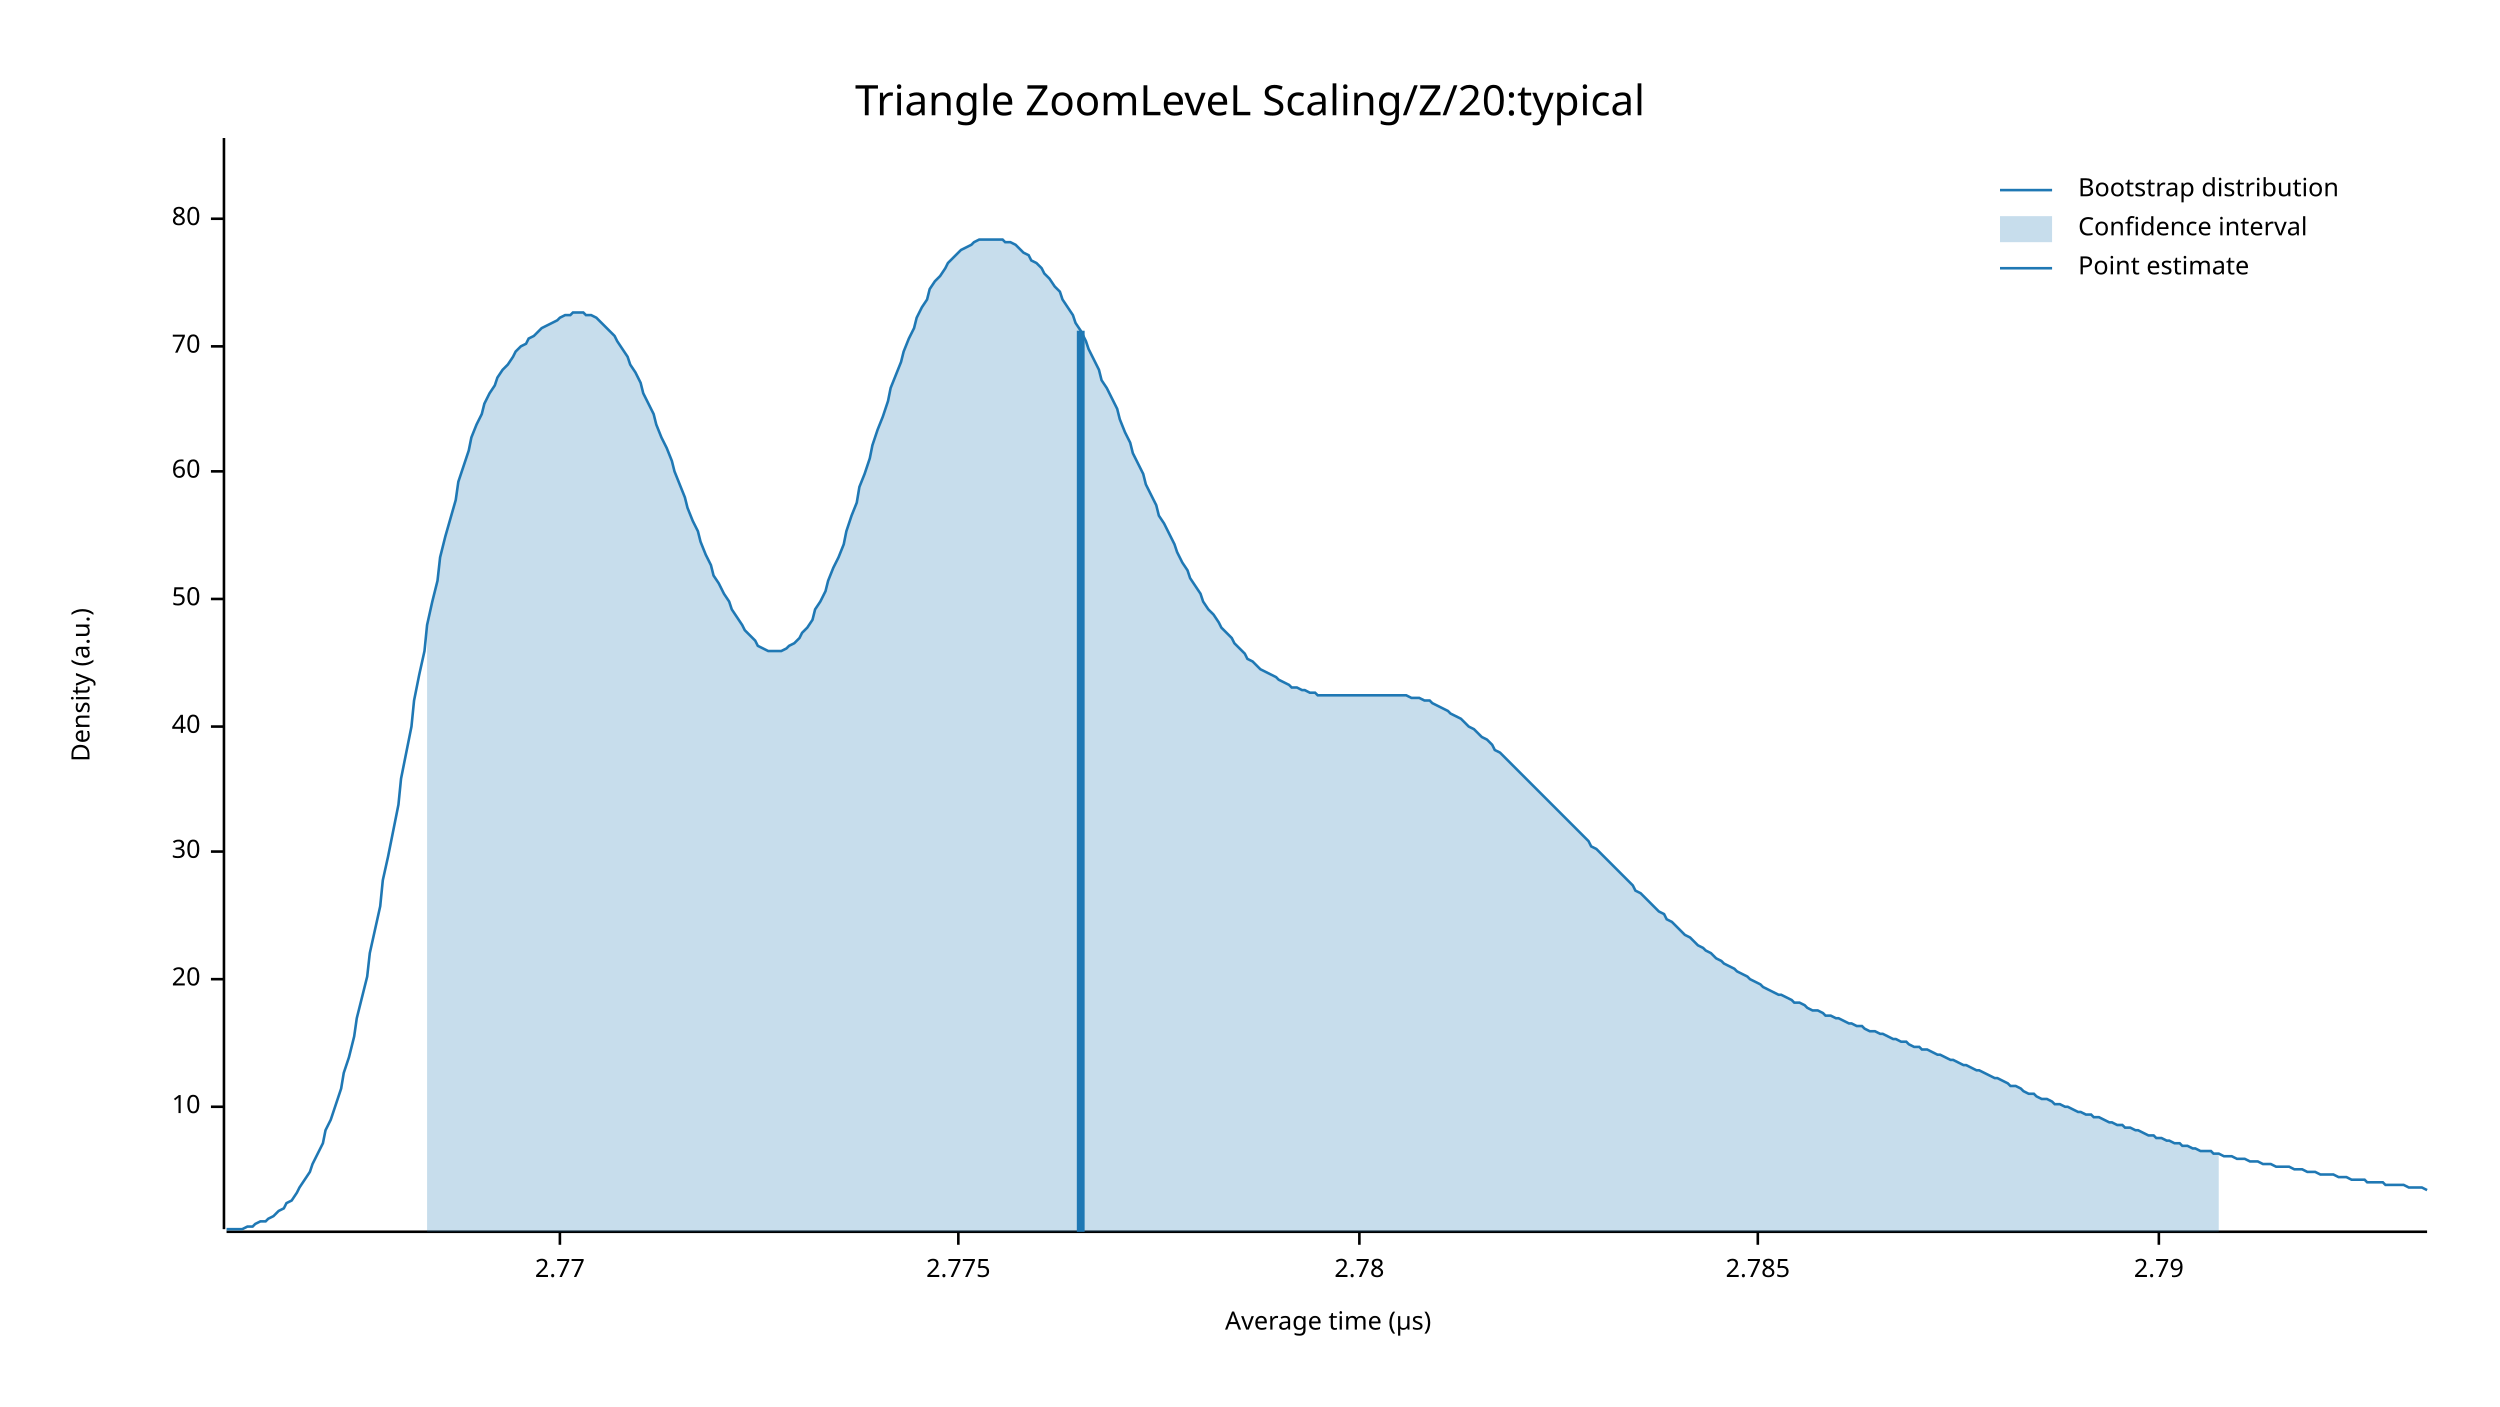
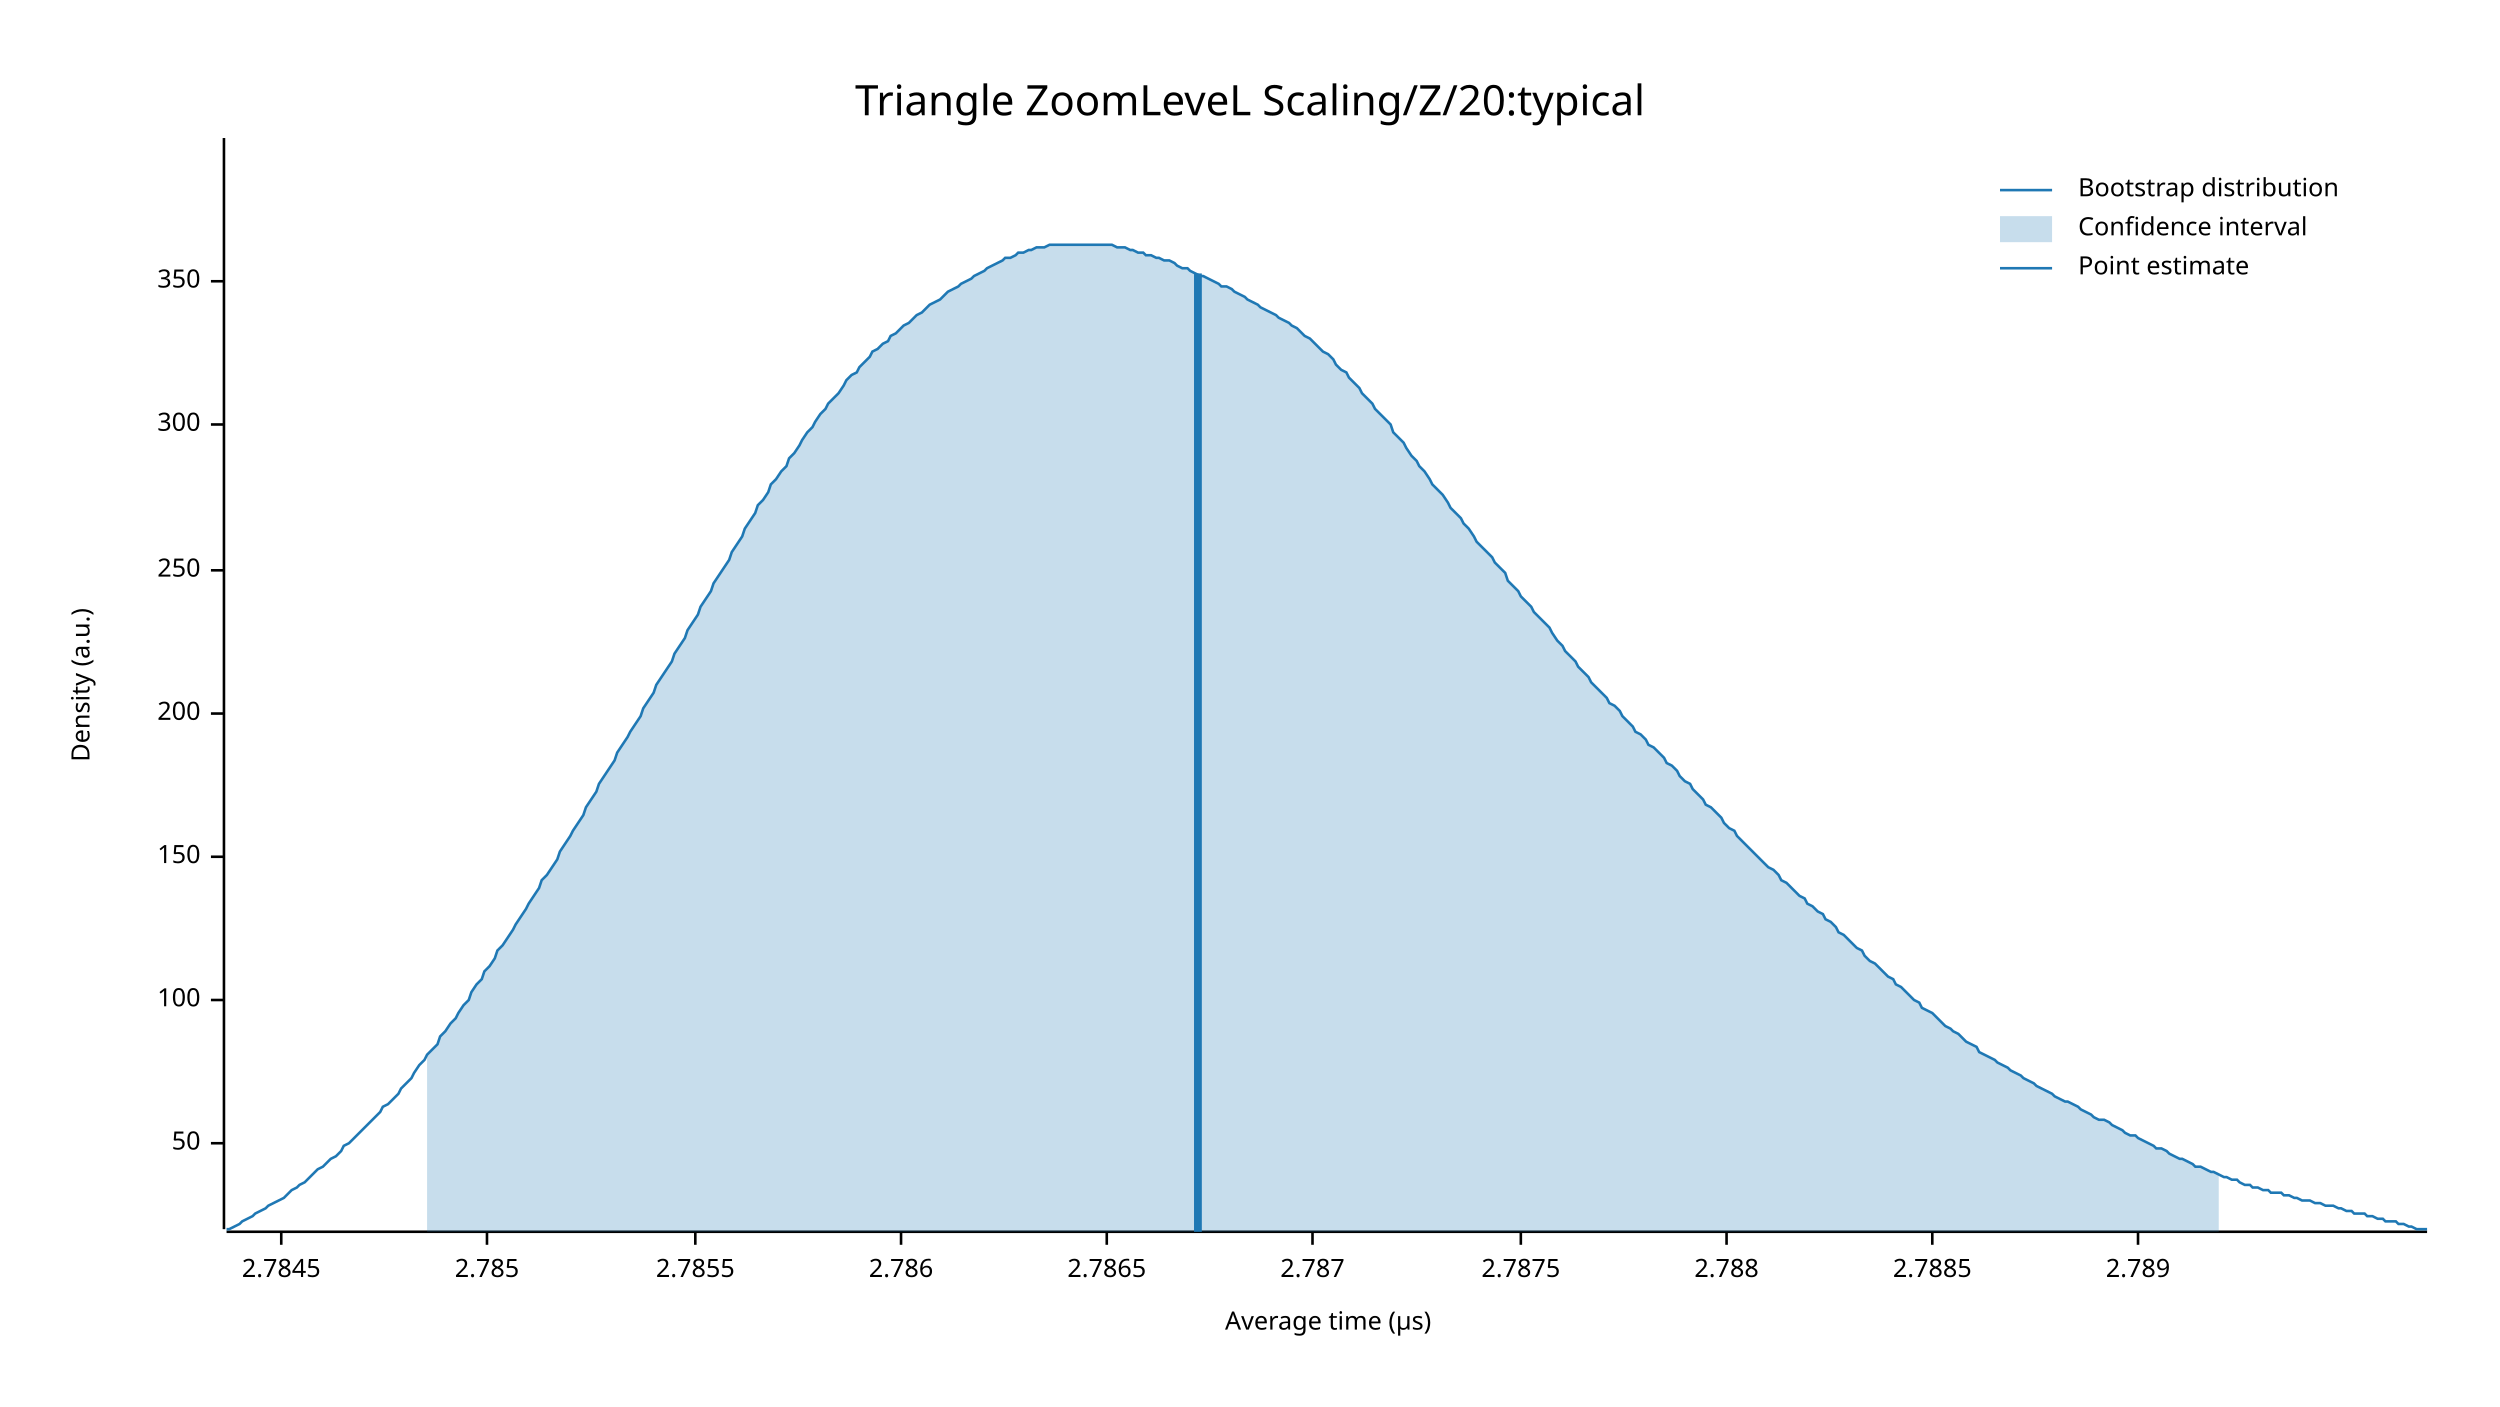
<svg xmlns="http://www.w3.org/2000/svg" width="960" height="540" viewBox="0 0 960 540">
  <text x="480" y="32" dy="0.76em" text-anchor="middle" font-family="sans-serif" font-size="16.129" opacity="1" fill="#000000">
Triangle ZoomLeveL Scaling/Z/20:typical
</text>
  <text x="27" y="263" dy="0.76em" text-anchor="middle" font-family="sans-serif" font-size="9.677" opacity="1" fill="#000000" transform="rotate(270, 27, 263)">
Density (a.u.)
</text>
  <text x="510" y="513" dy="-0.5ex" text-anchor="middle" font-family="sans-serif" font-size="9.677" opacity="1" fill="#000000">
Average time (µs)
</text>
  <polyline fill="none" opacity="1" stroke="#000000" stroke-width="1" points="86,53 86,472 " />
-   <text x="77" y="425" dy="0.5ex" text-anchor="end" font-family="sans-serif" font-size="9.677" opacity="1" fill="#000000">
- 10
- </text>
-   <polyline fill="none" opacity="1" stroke="#000000" stroke-width="1" points="81,425 86,425 " />
-   <text x="77" y="376" dy="0.5ex" text-anchor="end" font-family="sans-serif" font-size="9.677" opacity="1" fill="#000000">
- 20
- </text>
-   <polyline fill="none" opacity="1" stroke="#000000" stroke-width="1" points="81,376 86,376 " />
-   <text x="77" y="327" dy="0.5ex" text-anchor="end" font-family="sans-serif" font-size="9.677" opacity="1" fill="#000000">
- 30
- </text>
-   <polyline fill="none" opacity="1" stroke="#000000" stroke-width="1" points="81,327 86,327 " />
-   <text x="77" y="279" dy="0.5ex" text-anchor="end" font-family="sans-serif" font-size="9.677" opacity="1" fill="#000000">
- 40
- </text>
-   <polyline fill="none" opacity="1" stroke="#000000" stroke-width="1" points="81,279 86,279 " />
-   <text x="77" y="230" dy="0.5ex" text-anchor="end" font-family="sans-serif" font-size="9.677" opacity="1" fill="#000000">
+   <text x="77" y="439" dy="0.5ex" text-anchor="end" font-family="sans-serif" font-size="9.677" opacity="1" fill="#000000">
50
</text>
-   <polyline fill="none" opacity="1" stroke="#000000" stroke-width="1" points="81,230 86,230 " />
-   <text x="77" y="181" dy="0.5ex" text-anchor="end" font-family="sans-serif" font-size="9.677" opacity="1" fill="#000000">
- 60
+   <polyline fill="none" opacity="1" stroke="#000000" stroke-width="1" points="81,439 86,439 " />
+   <text x="77" y="384" dy="0.5ex" text-anchor="end" font-family="sans-serif" font-size="9.677" opacity="1" fill="#000000">
+ 100
</text>
-   <polyline fill="none" opacity="1" stroke="#000000" stroke-width="1" points="81,181 86,181 " />
-   <text x="77" y="133" dy="0.5ex" text-anchor="end" font-family="sans-serif" font-size="9.677" opacity="1" fill="#000000">
- 70
+   <polyline fill="none" opacity="1" stroke="#000000" stroke-width="1" points="81,384 86,384 " />
+   <text x="77" y="329" dy="0.5ex" text-anchor="end" font-family="sans-serif" font-size="9.677" opacity="1" fill="#000000">
+ 150
</text>
-   <polyline fill="none" opacity="1" stroke="#000000" stroke-width="1" points="81,133 86,133 " />
-   <text x="77" y="84" dy="0.5ex" text-anchor="end" font-family="sans-serif" font-size="9.677" opacity="1" fill="#000000">
- 80
+   <polyline fill="none" opacity="1" stroke="#000000" stroke-width="1" points="81,329 86,329 " />
+   <text x="77" y="274" dy="0.5ex" text-anchor="end" font-family="sans-serif" font-size="9.677" opacity="1" fill="#000000">
+ 200
</text>
-   <polyline fill="none" opacity="1" stroke="#000000" stroke-width="1" points="81,84 86,84 " />
+   <polyline fill="none" opacity="1" stroke="#000000" stroke-width="1" points="81,274 86,274 " />
+   <text x="77" y="219" dy="0.5ex" text-anchor="end" font-family="sans-serif" font-size="9.677" opacity="1" fill="#000000">
+ 250
+ </text>
+   <polyline fill="none" opacity="1" stroke="#000000" stroke-width="1" points="81,219 86,219 " />
+   <text x="77" y="163" dy="0.5ex" text-anchor="end" font-family="sans-serif" font-size="9.677" opacity="1" fill="#000000">
+ 300
+ </text>
+   <polyline fill="none" opacity="1" stroke="#000000" stroke-width="1" points="81,163 86,163 " />
+   <text x="77" y="108" dy="0.5ex" text-anchor="end" font-family="sans-serif" font-size="9.677" opacity="1" fill="#000000">
+ 350
+ </text>
+   <polyline fill="none" opacity="1" stroke="#000000" stroke-width="1" points="81,108 86,108 " />
  <polyline fill="none" opacity="1" stroke="#000000" stroke-width="1" points="87,473 932,473 " />
-   <text x="215" y="483" dy="0.76em" text-anchor="middle" font-family="sans-serif" font-size="9.677" opacity="1" fill="#000000">
- 2.77
+   <text x="108" y="483" dy="0.76em" text-anchor="middle" font-family="sans-serif" font-size="9.677" opacity="1" fill="#000000">
+ 2.7845
</text>
-   <polyline fill="none" opacity="1" stroke="#000000" stroke-width="1" points="215,473 215,478 " />
-   <text x="368" y="483" dy="0.76em" text-anchor="middle" font-family="sans-serif" font-size="9.677" opacity="1" fill="#000000">
- 2.775
- </text>
-   <polyline fill="none" opacity="1" stroke="#000000" stroke-width="1" points="368,473 368,478 " />
-   <text x="522" y="483" dy="0.76em" text-anchor="middle" font-family="sans-serif" font-size="9.677" opacity="1" fill="#000000">
- 2.78
- </text>
-   <polyline fill="none" opacity="1" stroke="#000000" stroke-width="1" points="522,473 522,478 " />
-   <text x="675" y="483" dy="0.76em" text-anchor="middle" font-family="sans-serif" font-size="9.677" opacity="1" fill="#000000">
+   <polyline fill="none" opacity="1" stroke="#000000" stroke-width="1" points="108,473 108,478 " />
+   <text x="187" y="483" dy="0.76em" text-anchor="middle" font-family="sans-serif" font-size="9.677" opacity="1" fill="#000000">
2.785
</text>
-   <polyline fill="none" opacity="1" stroke="#000000" stroke-width="1" points="675,473 675,478 " />
-   <text x="829" y="483" dy="0.76em" text-anchor="middle" font-family="sans-serif" font-size="9.677" opacity="1" fill="#000000">
- 2.79
+   <polyline fill="none" opacity="1" stroke="#000000" stroke-width="1" points="187,473 187,478 " />
+   <text x="267" y="483" dy="0.76em" text-anchor="middle" font-family="sans-serif" font-size="9.677" opacity="1" fill="#000000">
+ 2.7855
</text>
-   <polyline fill="none" opacity="1" stroke="#000000" stroke-width="1" points="829,473 829,478 " />
-   <polyline fill="none" opacity="1" stroke="#1F78B4" stroke-width="1" points="87,472 88,472 90,472 92,472 93,472 95,471 97,471 98,470 100,469 102,469 103,468 105,467 107,465 109,464 110,462 112,461 114,458 115,456 117,453 119,450 120,447 122,443 124,439 125,434 127,430 129,424 131,418 132,412 134,406 136,398 137,391 139,383 141,375 142,366 144,357 146,348 147,338 149,329 151,319 153,309 154,299 156,289 158,279 159,269 161,259 163,250 164,240 166,231 168,223 169,214 171,206 173,199 175,192 176,185 178,179 180,173 181,168 183,163 185,159 186,155 188,151 190,148 191,145 193,142 195,140 197,137 198,135 200,133 202,132 203,130 205,129 207,127 208,126 210,125 212,124 214,123 215,122 217,121 219,121 220,120 222,120 224,120 225,121 227,121 229,122 230,123 232,125 234,127 236,129 237,131 239,134 241,137 242,140 244,143 246,147 247,151 249,155 251,159 252,163 254,168 256,172 258,177 259,181 261,186 263,191 264,195 266,200 268,204 269,208 271,213 273,217 274,221 276,224 278,228 280,231 281,234 283,237 285,240 286,242 288,244 290,246 291,248 293,249 295,250 296,250 298,250 300,250 302,249 303,248 305,247 307,245 308,243 310,241 312,238 313,234 315,231 317,227 318,223 320,218 322,214 324,209 325,204 327,198 329,193 330,187 332,182 334,176 335,171 337,165 339,160 341,154 342,149 344,144 346,139 347,135 349,130 351,126 352,122 354,118 356,115 357,111 359,108 361,106 363,103 364,101 366,99 368,97 369,96 371,95 373,94 374,93 376,92 378,92 379,92 381,92 383,92 385,92 386,93 388,93 390,94 391,95 393,97 395,98 396,100 398,101 400,103 401,105 403,107 405,110 407,112 408,115 410,118 412,121 413,124 415,127 417,131 418,134 420,138 422,142 423,146 425,149 427,153 429,157 430,161 432,166 434,170 435,174 437,178 439,182 440,186 442,190 444,194 445,198 447,201 449,205 451,209 452,212 454,216 456,219 457,222 459,225 461,228 462,231 464,234 466,236 468,239 469,241 471,243 473,245 474,247 476,249 478,251 479,253 481,254 483,256 484,257 486,258 488,259 490,260 491,261 493,262 495,263 496,264 498,264 500,265 501,265 503,266 505,266 506,267 508,267 510,267 512,267 513,267 515,267 517,267 518,267 520,267 522,267 523,267 525,267 527,267 528,267 530,267 532,267 534,267 535,267 537,267 539,267 540,267 542,268 544,268 545,268 547,269 549,269 550,270 552,271 554,272 556,273 557,274 559,275 561,276 562,277 564,279 566,280 567,281 569,283 571,284 573,286 574,288 576,289 578,291 579,292 581,294 583,296 584,297 586,299 588,301 589,302 591,304 593,306 595,308 596,309 598,311 600,313 601,314 603,316 605,318 606,319 608,321 610,323 611,325 613,326 615,328 617,330 618,331 620,333 622,335 623,336 625,338 627,340 628,342 630,343 632,345 633,346 635,348 637,350 639,351 640,353 642,354 644,356 645,357 647,359 649,360 650,361 652,363 654,364 655,365 657,366 659,368 661,369 662,370 664,371 666,372 667,373 669,374 671,375 672,376 674,377 676,378 677,379 679,380 681,381 683,382 684,382 686,383 688,384 689,385 691,385 693,386 694,387 696,388 698,388 700,389 701,390 703,390 705,391 706,391 708,392 710,393 711,393 713,394 715,394 716,395 718,396 720,396 722,397 723,397 725,398 727,399 728,399 730,400 732,400 733,401 735,402 737,402 738,403 740,403 742,404 744,405 745,405 747,406 749,407 750,407 752,408 754,409 755,409 757,410 759,411 760,411 762,412 764,413 766,414 767,414 769,415 771,416 772,417 774,417 776,418 777,419 779,420 781,420 782,421 784,422 786,422 788,423 789,424 791,424 793,425 794,425 796,426 798,427 799,427 801,428 803,428 804,429 806,429 808,430 810,431 811,431 813,432 815,432 816,433 818,433 820,434 821,434 823,435 825,436 827,436 828,437 830,437 832,438 833,438 835,439 837,439 838,440 840,440 842,441 843,441 845,442 847,442 849,442 850,443 852,443 854,444 855,444 857,444 859,445 860,445 862,445 864,446 865,446 867,446 869,447 871,447 872,447 874,448 876,448 877,448 879,448 881,449 882,449 884,449 886,450 887,450 889,450 891,451 893,451 894,451 896,451 898,452 899,452 901,452 903,453 904,453 906,453 908,453 909,454 911,454 913,454 915,454 916,455 918,455 920,455 921,455 923,455 925,456 926,456 928,456 930,456 932,457 " />
-   <polygon opacity="0.25" fill="#1F78B4" points="164,240 166,231 168,223 169,214 171,206 173,199 175,192 176,185 178,179 180,173 181,168 183,163 185,159 186,155 188,151 190,148 191,145 193,142 195,140 197,137 198,135 200,133 202,132 203,130 205,129 207,127 208,126 210,125 212,124 214,123 215,122 217,121 219,121 220,120 222,120 224,120 225,121 227,121 229,122 230,123 232,125 234,127 236,129 237,131 239,134 241,137 242,140 244,143 246,147 247,151 249,155 251,159 252,163 254,168 256,172 258,177 259,181 261,186 263,191 264,195 266,200 268,204 269,208 271,213 273,217 274,221 276,224 278,228 280,231 281,234 283,237 285,240 286,242 288,244 290,246 291,248 293,249 295,250 296,250 298,250 300,250 302,249 303,248 305,247 307,245 308,243 310,241 312,238 313,234 315,231 317,227 318,223 320,218 322,214 324,209 325,204 327,198 329,193 330,187 332,182 334,176 335,171 337,165 339,160 341,154 342,149 344,144 346,139 347,135 349,130 351,126 352,122 354,118 356,115 357,111 359,108 361,106 363,103 364,101 366,99 368,97 369,96 371,95 373,94 374,93 376,92 378,92 379,92 381,92 383,92 385,92 386,93 388,93 390,94 391,95 393,97 395,98 396,100 398,101 400,103 401,105 403,107 405,110 407,112 408,115 410,118 412,121 413,124 415,127 417,131 418,134 420,138 422,142 423,146 425,149 427,153 429,157 430,161 432,166 434,170 435,174 437,178 439,182 440,186 442,190 444,194 445,198 447,201 449,205 451,209 452,212 454,216 456,219 457,222 459,225 461,228 462,231 464,234 466,236 468,239 469,241 471,243 473,245 474,247 476,249 478,251 479,253 481,254 483,256 484,257 486,258 488,259 490,260 491,261 493,262 495,263 496,264 498,264 500,265 501,265 503,266 505,266 506,267 508,267 510,267 512,267 513,267 515,267 517,267 518,267 520,267 522,267 523,267 525,267 527,267 528,267 530,267 532,267 534,267 535,267 537,267 539,267 540,267 542,268 544,268 545,268 547,269 549,269 550,270 552,271 554,272 556,273 557,274 559,275 561,276 562,277 564,279 566,280 567,281 569,283 571,284 573,286 574,288 576,289 578,291 579,292 581,294 583,296 584,297 586,299 588,301 589,302 591,304 593,306 595,308 596,309 598,311 600,313 601,314 603,316 605,318 606,319 608,321 610,323 611,325 613,326 615,328 617,330 618,331 620,333 622,335 623,336 625,338 627,340 628,342 630,343 632,345 633,346 635,348 637,350 639,351 640,353 642,354 644,356 645,357 647,359 649,360 650,361 652,363 654,364 655,365 657,366 659,368 661,369 662,370 664,371 666,372 667,373 669,374 671,375 672,376 674,377 676,378 677,379 679,380 681,381 683,382 684,382 686,383 688,384 689,385 691,385 693,386 694,387 696,388 698,388 700,389 701,390 703,390 705,391 706,391 708,392 710,393 711,393 713,394 715,394 716,395 718,396 720,396 722,397 723,397 725,398 727,399 728,399 730,400 732,400 733,401 735,402 737,402 738,403 740,403 742,404 744,405 745,405 747,406 749,407 750,407 752,408 754,409 755,409 757,410 759,411 760,411 762,412 764,413 766,414 767,414 769,415 771,416 772,417 774,417 776,418 777,419 779,420 781,420 782,421 784,422 786,422 788,423 789,424 791,424 793,425 794,425 796,426 798,427 799,427 801,428 803,428 804,429 806,429 808,430 810,431 811,431 813,432 815,432 816,433 818,433 820,434 821,434 823,435 825,436 827,436 828,437 830,437 832,438 833,438 835,439 837,439 838,440 840,440 842,441 843,441 845,442 847,442 849,442 850,443 852,443 852,473 164,473 " />
-   <polyline fill="none" opacity="1" stroke="#1F78B4" stroke-width="3" points="415,473 415,127 " />
+   <polyline fill="none" opacity="1" stroke="#000000" stroke-width="1" points="267,473 267,478 " />
+   <text x="346" y="483" dy="0.76em" text-anchor="middle" font-family="sans-serif" font-size="9.677" opacity="1" fill="#000000">
+ 2.786
+ </text>
+   <polyline fill="none" opacity="1" stroke="#000000" stroke-width="1" points="346,473 346,478 " />
+   <text x="425" y="483" dy="0.76em" text-anchor="middle" font-family="sans-serif" font-size="9.677" opacity="1" fill="#000000">
+ 2.7865
+ </text>
+   <polyline fill="none" opacity="1" stroke="#000000" stroke-width="1" points="425,473 425,478 " />
+   <text x="504" y="483" dy="0.76em" text-anchor="middle" font-family="sans-serif" font-size="9.677" opacity="1" fill="#000000">
+ 2.787
+ </text>
+   <polyline fill="none" opacity="1" stroke="#000000" stroke-width="1" points="504,473 504,478 " />
+   <text x="584" y="483" dy="0.76em" text-anchor="middle" font-family="sans-serif" font-size="9.677" opacity="1" fill="#000000">
+ 2.7875
+ </text>
+   <polyline fill="none" opacity="1" stroke="#000000" stroke-width="1" points="584,473 584,478 " />
+   <text x="663" y="483" dy="0.76em" text-anchor="middle" font-family="sans-serif" font-size="9.677" opacity="1" fill="#000000">
+ 2.788
+ </text>
+   <polyline fill="none" opacity="1" stroke="#000000" stroke-width="1" points="663,473 663,478 " />
+   <text x="742" y="483" dy="0.76em" text-anchor="middle" font-family="sans-serif" font-size="9.677" opacity="1" fill="#000000">
+ 2.7885
+ </text>
+   <polyline fill="none" opacity="1" stroke="#000000" stroke-width="1" points="742,473 742,478 " />
+   <text x="821" y="483" dy="0.76em" text-anchor="middle" font-family="sans-serif" font-size="9.677" opacity="1" fill="#000000">
+ 2.789
+ </text>
+   <polyline fill="none" opacity="1" stroke="#000000" stroke-width="1" points="821,473 821,478 " />
+   <polyline fill="none" opacity="1" stroke="#1F78B4" stroke-width="1" points="87,472 88,472 90,471 92,470 93,469 95,468 97,467 98,466 100,465 102,464 103,463 105,462 107,461 109,460 110,459 112,457 114,456 115,455 117,454 119,452 120,451 122,449 124,448 125,447 127,445 129,444 131,442 132,440 134,439 136,437 137,436 139,434 141,432 142,431 144,429 146,427 147,425 149,424 151,422 153,420 154,418 156,416 158,414 159,412 161,409 163,407 164,405 166,403 168,401 169,398 171,396 173,393 175,391 176,389 178,386 180,384 181,381 183,378 185,376 186,373 188,371 190,368 191,365 193,363 195,360 197,357 198,355 200,352 202,349 203,347 205,344 207,341 208,338 210,336 212,333 214,330 215,327 217,324 219,321 220,319 222,316 224,313 225,310 227,307 229,304 230,301 232,298 234,295 236,292 237,289 239,286 241,283 242,281 244,278 246,275 247,272 249,269 251,266 252,263 254,260 256,257 258,254 259,251 261,248 263,245 264,242 266,239 268,236 269,233 271,230 273,227 274,224 276,221 278,218 280,215 281,212 283,209 285,206 286,203 288,200 290,197 291,194 293,192 295,189 296,186 298,184 300,181 302,179 303,176 305,174 307,171 308,169 310,166 312,164 313,162 315,159 317,157 318,155 320,153 322,151 324,148 325,146 327,144 329,143 330,141 332,139 334,137 335,135 337,134 339,132 341,131 342,129 344,128 346,126 347,125 349,124 351,122 352,121 354,120 356,118 357,117 359,116 361,115 363,113 364,112 366,111 368,110 369,109 371,108 373,107 374,106 376,105 378,104 379,103 381,102 383,101 385,100 386,99 388,99 390,98 391,97 393,97 395,96 396,96 398,95 400,95 401,95 403,94 405,94 407,94 408,94 410,94 412,94 413,94 415,94 417,94 418,94 420,94 422,94 423,94 425,94 427,94 429,95 430,95 432,95 434,96 435,96 437,97 439,97 440,98 442,98 444,99 445,99 447,100 449,100 451,101 452,102 454,103 456,103 457,104 459,105 461,106 462,106 464,107 466,108 468,109 469,110 471,110 473,111 474,112 476,113 478,114 479,115 481,116 483,117 484,118 486,119 488,120 490,121 491,122 493,123 495,124 496,125 498,126 500,128 501,129 503,130 505,132 506,133 508,135 510,136 512,138 513,140 515,142 517,143 518,145 520,147 522,149 523,151 525,153 527,155 528,157 530,159 532,161 534,163 535,166 537,168 539,170 540,172 542,175 544,177 545,179 547,181 549,184 550,186 552,188 554,190 556,193 557,195 559,197 561,199 562,201 564,203 566,206 567,208 569,210 571,212 573,214 574,216 576,218 578,220 579,223 581,225 583,227 584,229 586,231 588,233 589,235 591,237 593,239 595,241 596,243 598,246 600,248 601,250 603,252 605,254 606,256 608,258 610,260 611,262 613,264 615,266 617,268 618,270 620,271 622,273 623,275 625,277 627,279 628,281 630,282 632,284 633,286 635,287 637,289 639,291 640,293 642,294 644,296 645,298 647,300 649,301 650,303 652,305 654,307 655,309 657,310 659,312 661,314 662,316 664,318 666,319 667,321 669,323 671,325 672,326 674,328 676,330 677,331 679,333 681,334 683,336 684,338 686,339 688,341 689,342 691,344 693,345 694,347 696,348 698,350 700,351 701,353 703,354 705,356 706,358 708,359 710,361 711,362 713,364 715,365 716,367 718,369 720,370 722,372 723,373 725,375 727,376 728,378 730,379 732,381 733,382 735,384 737,385 738,387 740,388 742,389 744,391 745,392 747,394 749,395 750,396 752,397 754,399 755,400 757,401 759,402 760,404 762,405 764,406 766,407 767,408 769,409 771,410 772,411 774,412 776,413 777,414 779,415 781,416 782,417 784,418 786,419 788,420 789,421 791,422 793,423 794,423 796,424 798,425 799,426 801,427 803,428 804,429 806,430 808,430 810,431 811,432 813,433 815,434 816,435 818,436 820,436 821,437 823,438 825,439 827,440 828,441 830,441 832,442 833,443 835,444 837,445 838,445 840,446 842,447 843,448 845,448 847,449 849,450 850,450 852,451 854,452 855,452 857,453 859,453 860,454 862,455 864,455 865,456 867,456 869,457 871,457 872,458 874,458 876,458 877,459 879,459 881,460 882,460 884,461 886,461 887,461 889,462 891,462 893,463 894,463 896,463 898,464 899,464 901,465 903,465 904,466 906,466 908,466 909,467 911,467 913,468 915,468 916,469 918,469 920,469 921,470 923,470 925,471 926,471 928,472 930,472 932,472 " />
+   <polygon opacity="0.25" fill="#1F78B4" points="164,405 166,403 168,401 169,398 171,396 173,393 175,391 176,389 178,386 180,384 181,381 183,378 185,376 186,373 188,371 190,368 191,365 193,363 195,360 197,357 198,355 200,352 202,349 203,347 205,344 207,341 208,338 210,336 212,333 214,330 215,327 217,324 219,321 220,319 222,316 224,313 225,310 227,307 229,304 230,301 232,298 234,295 236,292 237,289 239,286 241,283 242,281 244,278 246,275 247,272 249,269 251,266 252,263 254,260 256,257 258,254 259,251 261,248 263,245 264,242 266,239 268,236 269,233 271,230 273,227 274,224 276,221 278,218 280,215 281,212 283,209 285,206 286,203 288,200 290,197 291,194 293,192 295,189 296,186 298,184 300,181 302,179 303,176 305,174 307,171 308,169 310,166 312,164 313,162 315,159 317,157 318,155 320,153 322,151 324,148 325,146 327,144 329,143 330,141 332,139 334,137 335,135 337,134 339,132 341,131 342,129 344,128 346,126 347,125 349,124 351,122 352,121 354,120 356,118 357,117 359,116 361,115 363,113 364,112 366,111 368,110 369,109 371,108 373,107 374,106 376,105 378,104 379,103 381,102 383,101 385,100 386,99 388,99 390,98 391,97 393,97 395,96 396,96 398,95 400,95 401,95 403,94 405,94 407,94 408,94 410,94 412,94 413,94 415,94 417,94 418,94 420,94 422,94 423,94 425,94 427,94 429,95 430,95 432,95 434,96 435,96 437,97 439,97 440,98 442,98 444,99 445,99 447,100 449,100 451,101 452,102 454,103 456,103 457,104 459,105 461,106 462,106 464,107 466,108 468,109 469,110 471,110 473,111 474,112 476,113 478,114 479,115 481,116 483,117 484,118 486,119 488,120 490,121 491,122 493,123 495,124 496,125 498,126 500,128 501,129 503,130 505,132 506,133 508,135 510,136 512,138 513,140 515,142 517,143 518,145 520,147 522,149 523,151 525,153 527,155 528,157 530,159 532,161 534,163 535,166 537,168 539,170 540,172 542,175 544,177 545,179 547,181 549,184 550,186 552,188 554,190 556,193 557,195 559,197 561,199 562,201 564,203 566,206 567,208 569,210 571,212 573,214 574,216 576,218 578,220 579,223 581,225 583,227 584,229 586,231 588,233 589,235 591,237 593,239 595,241 596,243 598,246 600,248 601,250 603,252 605,254 606,256 608,258 610,260 611,262 613,264 615,266 617,268 618,270 620,271 622,273 623,275 625,277 627,279 628,281 630,282 632,284 633,286 635,287 637,289 639,291 640,293 642,294 644,296 645,298 647,300 649,301 650,303 652,305 654,307 655,309 657,310 659,312 661,314 662,316 664,318 666,319 667,321 669,323 671,325 672,326 674,328 676,330 677,331 679,333 681,334 683,336 684,338 686,339 688,341 689,342 691,344 693,345 694,347 696,348 698,350 700,351 701,353 703,354 705,356 706,358 708,359 710,361 711,362 713,364 715,365 716,367 718,369 720,370 722,372 723,373 725,375 727,376 728,378 730,379 732,381 733,382 735,384 737,385 738,387 740,388 742,389 744,391 745,392 747,394 749,395 750,396 752,397 754,399 755,400 757,401 759,402 760,404 762,405 764,406 766,407 767,408 769,409 771,410 772,411 774,412 776,413 777,414 779,415 781,416 782,417 784,418 786,419 788,420 789,421 791,422 793,423 794,423 796,424 798,425 799,426 801,427 803,428 804,429 806,430 808,430 810,431 811,432 813,433 815,434 816,435 818,436 820,436 821,437 823,438 825,439 827,440 828,441 830,441 832,442 833,443 835,444 837,445 838,445 840,446 842,447 843,448 845,448 847,449 849,450 850,450 852,451 852,473 164,473 " />
+   <polyline fill="none" opacity="1" stroke="#1F78B4" stroke-width="3" points="460,473 460,105 " />
  <text x="798" y="68" dy="0.76em" text-anchor="start" font-family="sans-serif" font-size="9.677" opacity="1" fill="#000000">
Bootstrap distribution
</text>
  <text x="798" y="83" dy="0.76em" text-anchor="start" font-family="sans-serif" font-size="9.677" opacity="1" fill="#000000">
Confidence interval
</text>
  <text x="798" y="98" dy="0.76em" text-anchor="start" font-family="sans-serif" font-size="9.677" opacity="1" fill="#000000">
Point estimate
</text>
  <polyline fill="none" opacity="1" stroke="#1F78B4" stroke-width="1" points="768,73 788,73 " />
  <rect x="768" y="83" width="20" height="10" opacity="0.25" fill="#1F78B4" stroke="none" />
  <polyline fill="none" opacity="1" stroke="#1F78B4" stroke-width="1" points="768,103 788,103 " />
</svg>
